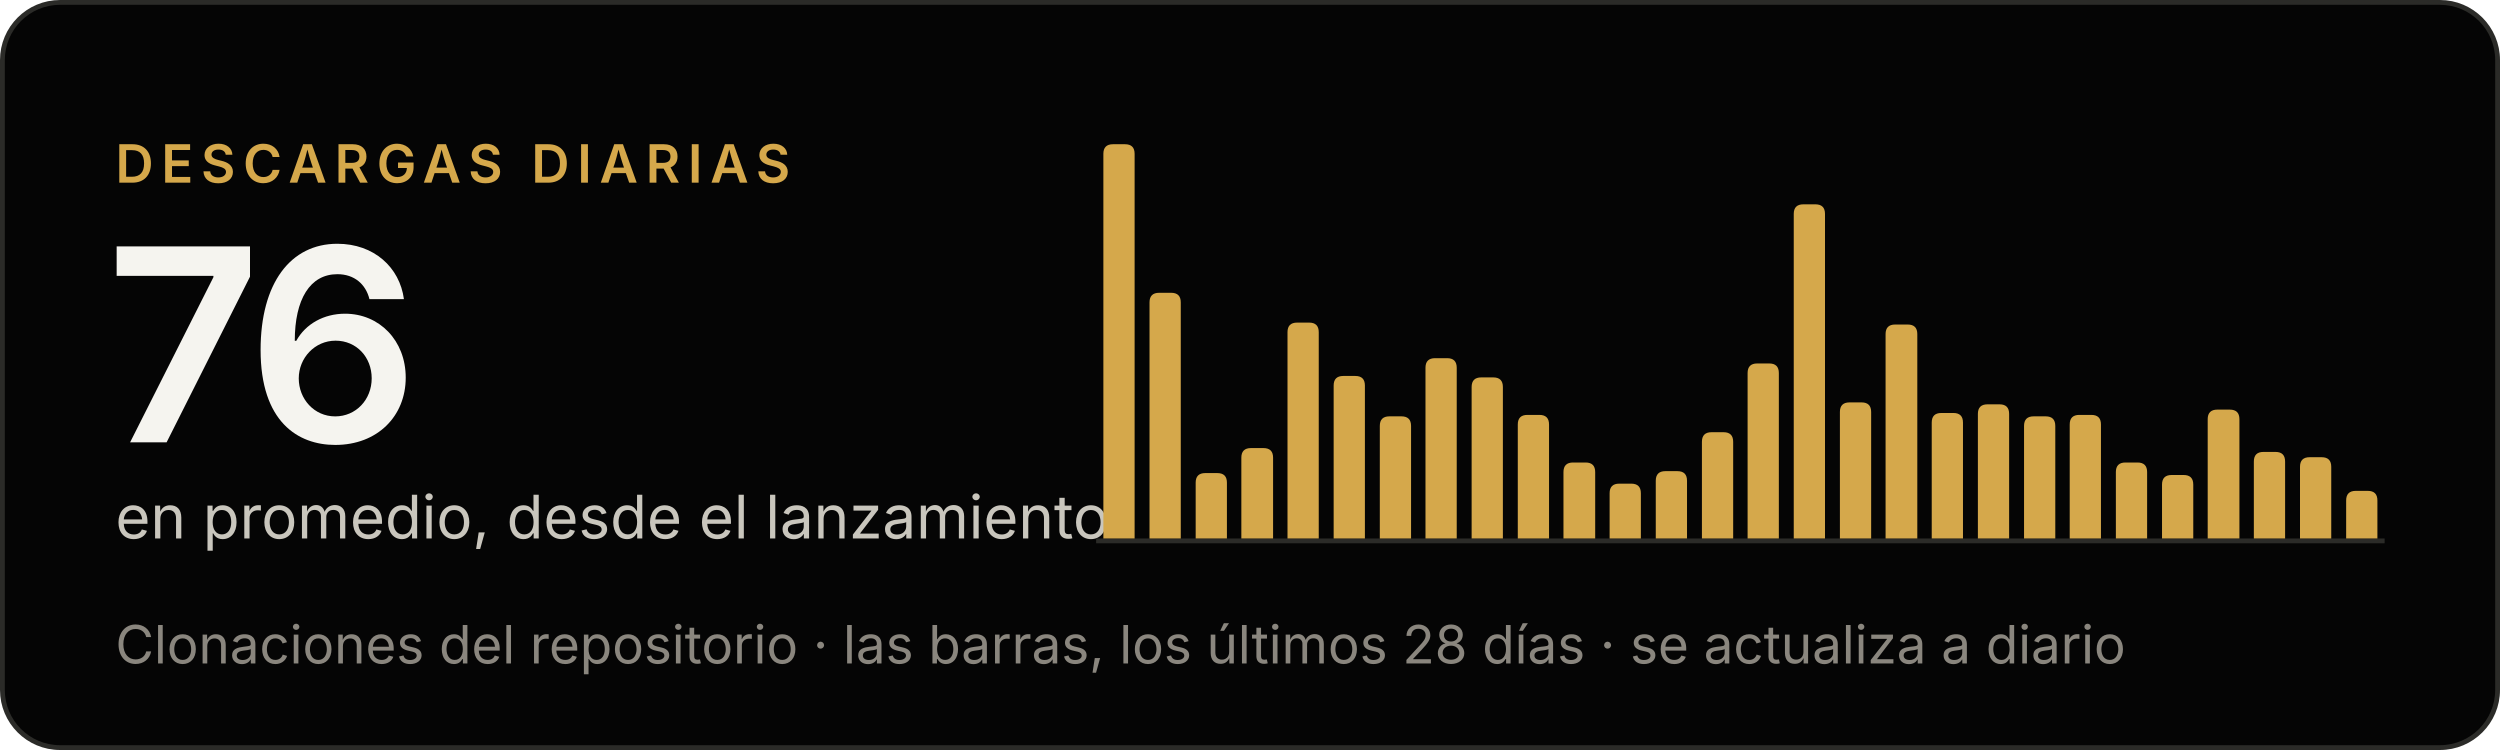
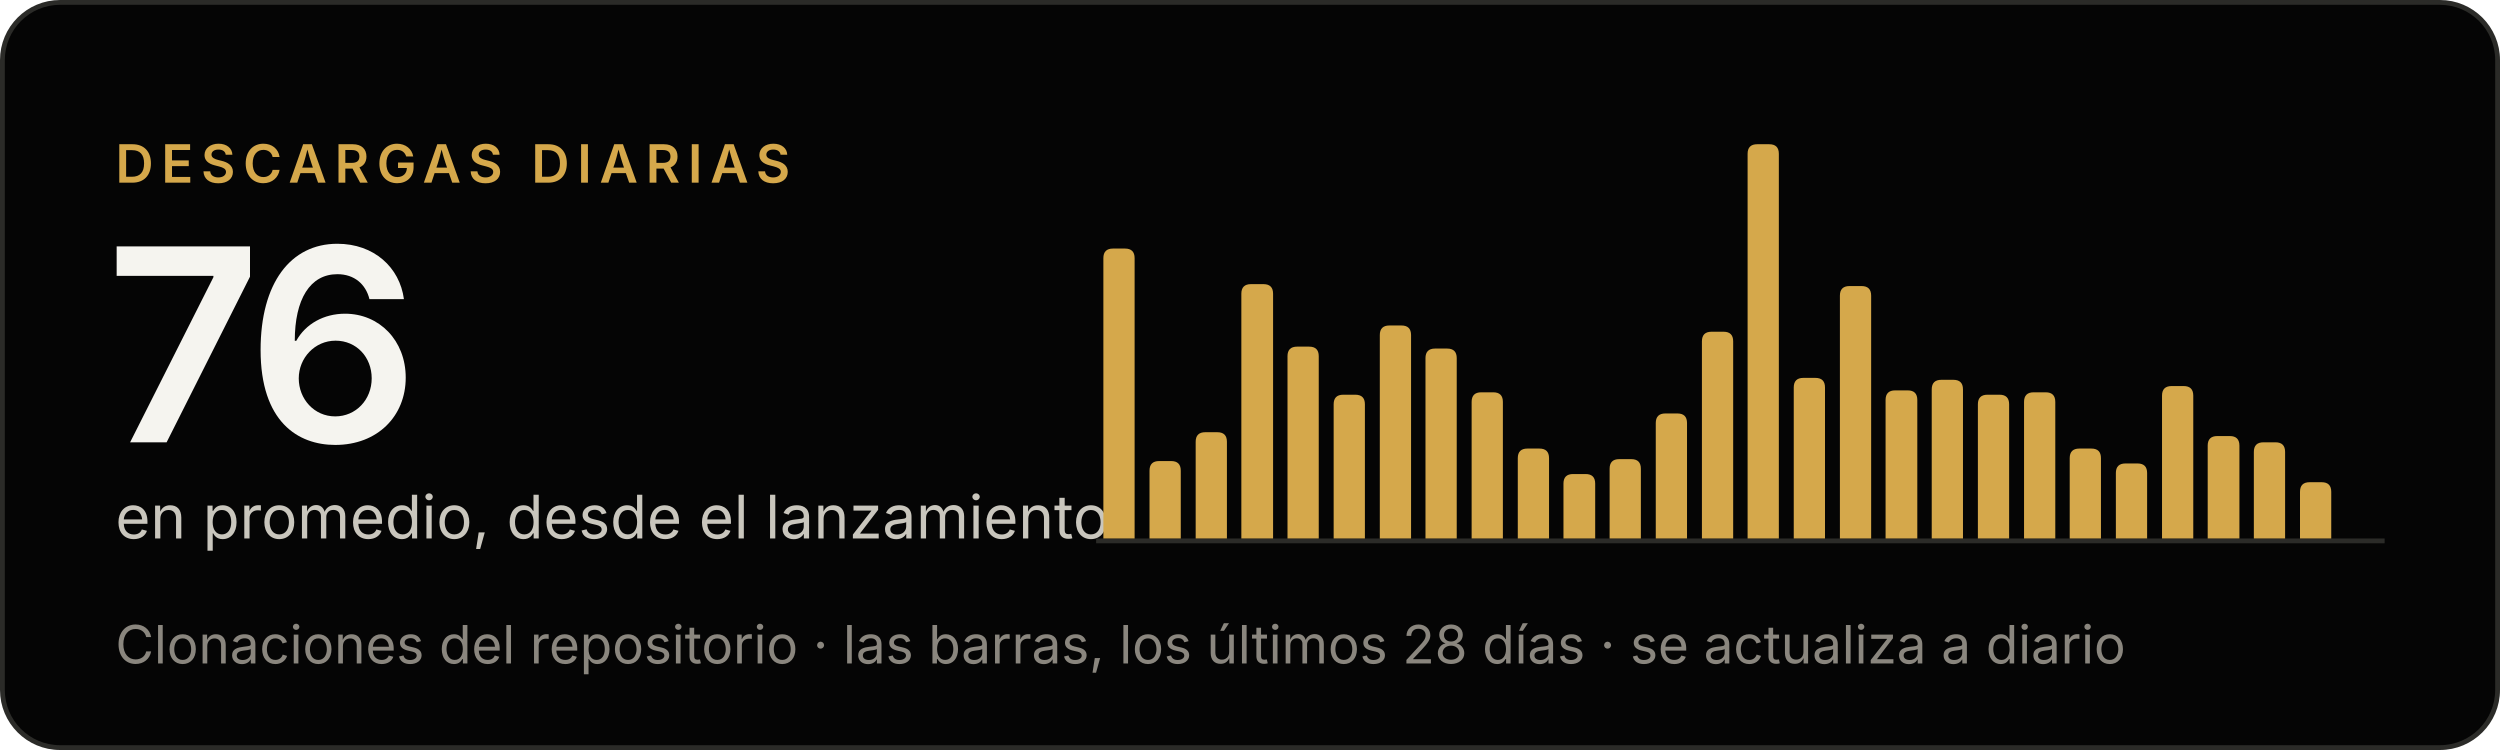
<svg xmlns="http://www.w3.org/2000/svg" width="520" height="156" viewBox="0 0 520 156" role="img" aria-label="Criterio: 76 descargas diarias en promedio, desde el lanzamiento">
  <rect x=".5" y=".5" width="519" height="155" rx="12" fill="#050505" stroke="#2b2b28" />
  <g font-family="'Inter Tight', Inter, -apple-system, BlinkMacSystemFont, 'Segoe UI', Helvetica, Arial, sans-serif">
    <text x="24" y="38" font-size="11" font-weight="600" letter-spacing="1.6" fill="#d5a84b">DESCARGAS DIARIAS</text>
    <text x="22" y="92" font-size="56" font-weight="600" letter-spacing="-2" fill="#f5f4ef">76</text>
    <text x="24" y="112" font-size="12.5" fill="#c9c6bd">en promedio, desde el lanzamiento</text>
    <text x="24" y="138" font-size="11" fill="#8a867e">Clonaciones del repositorio · las barras, los últimos 28 días · se actualiza a diario</text>
  </g>
  <line x1="228" y1="112.5" x2="496" y2="112.5" stroke="#2b2b28" />
  <g fill="#d5a84b">
-     <path d="M229.5,112V32.0Q229.5,30.0 231.5,30.0H234.0Q236.0,30.0 236.0,32.0V112Z" />
-     <path d="M239.1,112V62.9Q239.1,60.9 241.1,60.9H243.6Q245.6,60.9 245.6,62.9V112Z" />
-     <path d="M248.7,112V100.4Q248.7,98.4 250.7,98.4H253.2Q255.2,98.4 255.2,100.4V112Z" />
-     <path d="M258.2,112V95.2Q258.2,93.2 260.2,93.2H262.8Q264.8,93.2 264.8,95.2V112Z" />
-     <path d="M267.8,112V69.1Q267.8,67.1 269.8,67.1H272.3Q274.3,67.1 274.3,69.1V112Z" />
-     <path d="M277.4,112V80.2Q277.4,78.2 279.4,78.2H281.9Q283.9,78.2 283.9,80.2V112Z" />
-     <path d="M287.0,112V88.6Q287.0,86.6 289.0,86.6H291.5Q293.5,86.6 293.5,88.6V112Z" />
-     <path d="M296.5,112V76.5Q296.5,74.5 298.5,74.5H301.0Q303.0,74.5 303.0,76.5V112Z" />
-     <path d="M306.1,112V80.5Q306.1,78.5 308.1,78.5H310.6Q312.6,78.5 312.6,80.5V112Z" />
-     <path d="M315.7,112V88.3Q315.7,86.3 317.7,86.3H320.2Q322.2,86.3 322.2,88.3V112Z" />
-     <path d="M325.2,112V98.2Q325.2,96.2 327.2,96.2H329.8Q331.8,96.2 331.8,98.2V112Z" />
-     <path d="M334.8,112V102.6Q334.8,100.6 336.8,100.6H339.3Q341.3,100.6 341.3,102.6V112Z" />
-     <path d="M344.4,112V100.0Q344.4,98.0 346.4,98.0H348.9Q350.9,98.0 350.9,100.0V112Z" />
-     <path d="M354.0,112V91.9Q354.0,89.9 356.0,89.9H358.5Q360.5,89.9 360.5,91.9V112Z" />
-     <path d="M363.5,112V77.6Q363.5,75.6 365.5,75.6H368.0Q370.0,75.6 370.0,77.6V112Z" />
-     <path d="M373.1,112V44.5Q373.1,42.5 375.1,42.5H377.6Q379.6,42.5 379.6,44.5V112Z" />
-     <path d="M382.7,112V85.7Q382.7,83.7 384.7,83.7H387.2Q389.2,83.7 389.2,85.7V112Z" />
-     <path d="M392.2,112V69.5Q392.2,67.5 394.2,67.5H396.8Q398.8,67.5 398.8,69.5V112Z" />
-     <path d="M401.8,112V87.9Q401.8,85.9 403.8,85.9H406.3Q408.3,85.9 408.3,87.9V112Z" />
-     <path d="M411.4,112V86.1Q411.4,84.1 413.4,84.1H415.9Q417.9,84.1 417.9,86.1V112Z" />
-     <path d="M421.0,112V88.6Q421.0,86.6 423.0,86.6H425.5Q427.5,86.6 427.5,88.6V112Z" />
-     <path d="M430.5,112V88.3Q430.5,86.3 432.5,86.3H435.0Q437.0,86.3 437.0,88.3V112Z" />
-     <path d="M440.1,112V98.2Q440.1,96.2 442.1,96.2H444.6Q446.6,96.2 446.6,98.2V112Z" />
-     <path d="M449.7,112V100.8Q449.7,98.8 451.7,98.8H454.2Q456.2,98.8 456.2,100.8V112Z" />
-     <path d="M459.2,112V87.2Q459.2,85.2 461.2,85.2H463.8Q465.8,85.2 465.8,87.2V112Z" />
-     <path d="M468.8,112V96.0Q468.8,94.0 470.8,94.0H473.3Q475.3,94.0 475.3,96.0V112Z" />
-     <path d="M478.4,112V97.1Q478.4,95.1 480.4,95.1H482.9Q484.9,95.1 484.9,97.1V112Z" />
-     <path d="M488.0,112V104.1Q488.0,102.1 490.0,102.1H492.5Q494.5,102.1 494.5,104.1V112Z" />
+     <path d="M229.5,112V53.7Q229.5,51.7 231.5,51.7H234.0Q236.0,51.7 236.0,53.7V112Z" />
+     <path d="M239.1,112V97.9Q239.1,95.9 241.1,95.9H243.6Q245.6,95.9 245.6,97.9V112Z" />
+     <path d="M248.7,112V91.9Q248.7,89.9 250.7,89.9H253.2Q255.2,89.9 255.2,91.9V112Z" />
+     <path d="M258.2,112V61.1Q258.2,59.1 260.2,59.1H262.8Q264.8,59.1 264.8,61.1V112Z" />
+     <path d="M267.8,112V74.1Q267.8,72.1 269.8,72.1H272.3Q274.3,72.1 274.3,74.1V112Z" />
+     <path d="M277.4,112V84.1Q277.4,82.1 279.4,82.1H281.9Q283.9,82.1 283.9,84.1V112Z" />
+     <path d="M287.0,112V69.7Q287.0,67.7 289.0,67.7H291.5Q293.5,67.7 293.5,69.7V112Z" />
+     <path d="M296.5,112V74.5Q296.5,72.5 298.5,72.5H301.0Q303.0,72.5 303.0,74.5V112Z" />
+     <path d="M306.1,112V83.6Q306.1,81.6 308.1,81.6H310.6Q312.6,81.6 312.6,83.6V112Z" />
+     <path d="M315.7,112V95.3Q315.7,93.3 317.7,93.3H320.2Q322.2,93.3 322.2,95.3V112Z" />
+     <path d="M325.2,112V100.6Q325.2,98.6 327.2,98.6H329.8Q331.8,98.6 331.8,100.6V112Z" />
+     <path d="M334.8,112V97.5Q334.8,95.5 336.8,95.5H339.3Q341.3,95.5 341.3,97.5V112Z" />
+     <path d="M344.4,112V88.0Q344.4,86.0 346.4,86.0H348.9Q350.9,86.0 350.9,88.0V112Z" />
+     <path d="M354.0,112V71.0Q354.0,69.0 356.0,69.0H358.5Q360.5,69.0 360.5,71.0V112Z" />
+     <path d="M363.5,112V32.0Q363.5,30.0 365.5,30.0H368.0Q370.0,30.0 370.0,32.0V112Z" />
+     <path d="M373.1,112V80.6Q373.1,78.6 375.1,78.6H377.6Q379.6,78.6 379.6,80.6V112Z" />
+     <path d="M382.7,112V61.5Q382.7,59.5 384.7,59.5H387.2Q389.2,59.5 389.2,61.5V112Z" />
+     <path d="M392.2,112V83.2Q392.2,81.2 394.2,81.2H396.8Q398.8,81.2 398.8,83.2V112Z" />
+     <path d="M401.8,112V81.0Q401.8,79.0 403.8,79.0H406.3Q408.3,79.0 408.3,81.0V112Z" />
+     <path d="M411.4,112V84.1Q411.4,82.1 413.4,82.1H415.9Q417.9,82.1 417.9,84.1V112Z" />
+     <path d="M421.0,112V83.6Q421.0,81.6 423.0,81.6H425.5Q427.5,81.6 427.5,83.6V112Z" />
+     <path d="M430.5,112V95.3Q430.5,93.3 432.5,93.3H435.0Q437.0,93.3 437.0,95.3V112Z" />
+     <path d="M440.1,112V98.4Q440.1,96.4 442.1,96.4H444.6Q446.6,96.4 446.6,98.4V112Z" />
+     <path d="M449.7,112V82.3Q449.7,80.3 451.7,80.3H454.2Q456.2,80.3 456.2,82.3V112Z" />
+     <path d="M459.2,112V92.7Q459.2,90.7 461.2,90.7H463.8Q465.8,90.7 465.8,92.7V112Z" />
+     <path d="M468.8,112V94.0Q468.8,92.0 470.8,92.0H473.3Q475.3,92.0 475.3,94.0V112Z" />
+     <path d="M478.4,112V102.3Q478.4,100.3 480.4,100.3H482.9Q484.9,100.3 484.9,102.3V112Z" />
  </g>
</svg>
